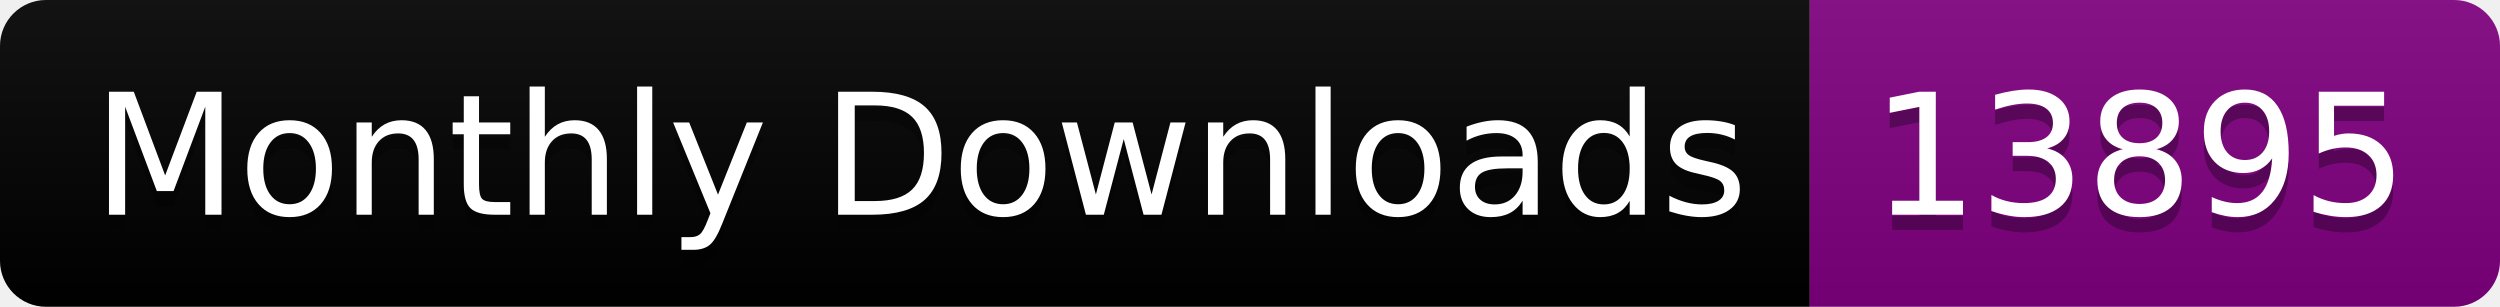
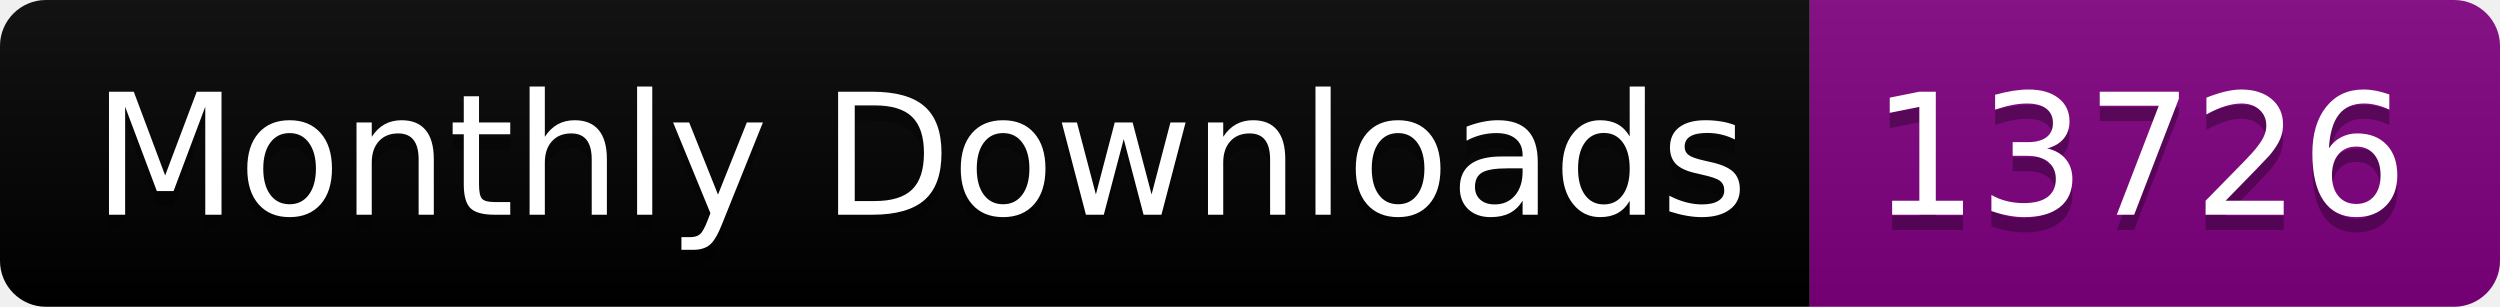
<svg xmlns="http://www.w3.org/2000/svg" width="163.0" height="20">
  <linearGradient id="smooth" x2="0" y2="100%">
    <stop offset="0" stop-color="#bbb" stop-opacity=".1" />
    <stop offset="1" stop-opacity=".1" />
  </linearGradient>
  <clipPath id="round">
    <rect width="163.0" height="20" rx="3" fill="#fff" />
  </clipPath>
  <g clip-path="url(#round)">
    <rect width="118.0" height="20" fill="black" />
    <rect x="118.0" width="45.0" height="20" fill="purple" />
    <rect width="163.0" height="20" fill="url(#smooth)" />
  </g>
  <g fill="#fff" text-anchor="middle" font-family="DejaVu Sans,Verdana,Geneva,sans-serif" font-size="110">
    <text x="600.0" y="150" fill="#010101" fill-opacity=".3" transform="scale(0.1)" textLength="1080.0" lengthAdjust="spacing">Monthly Downloads</text>
    <text x="600.0" y="140" transform="scale(0.1)" textLength="1080.0" lengthAdjust="spacing">Monthly Downloads</text>
-     <text x="1395.0" y="150" fill="#010101" fill-opacity=".3" transform="scale(0.1)" textLength="350.0" lengthAdjust="spacing">13895</text>
-     <text x="1395.0" y="140" transform="scale(0.1)" textLength="350.0" lengthAdjust="spacing">13895</text>
+     <text x="1395.0" y="150" fill="#010101" fill-opacity=".3" transform="scale(0.1)" textLength="350.0" lengthAdjust="spacing">13726</text>
+     <text x="1395.0" y="140" transform="scale(0.1)" textLength="350.0" lengthAdjust="spacing">13726</text>
  </g>
</svg>
